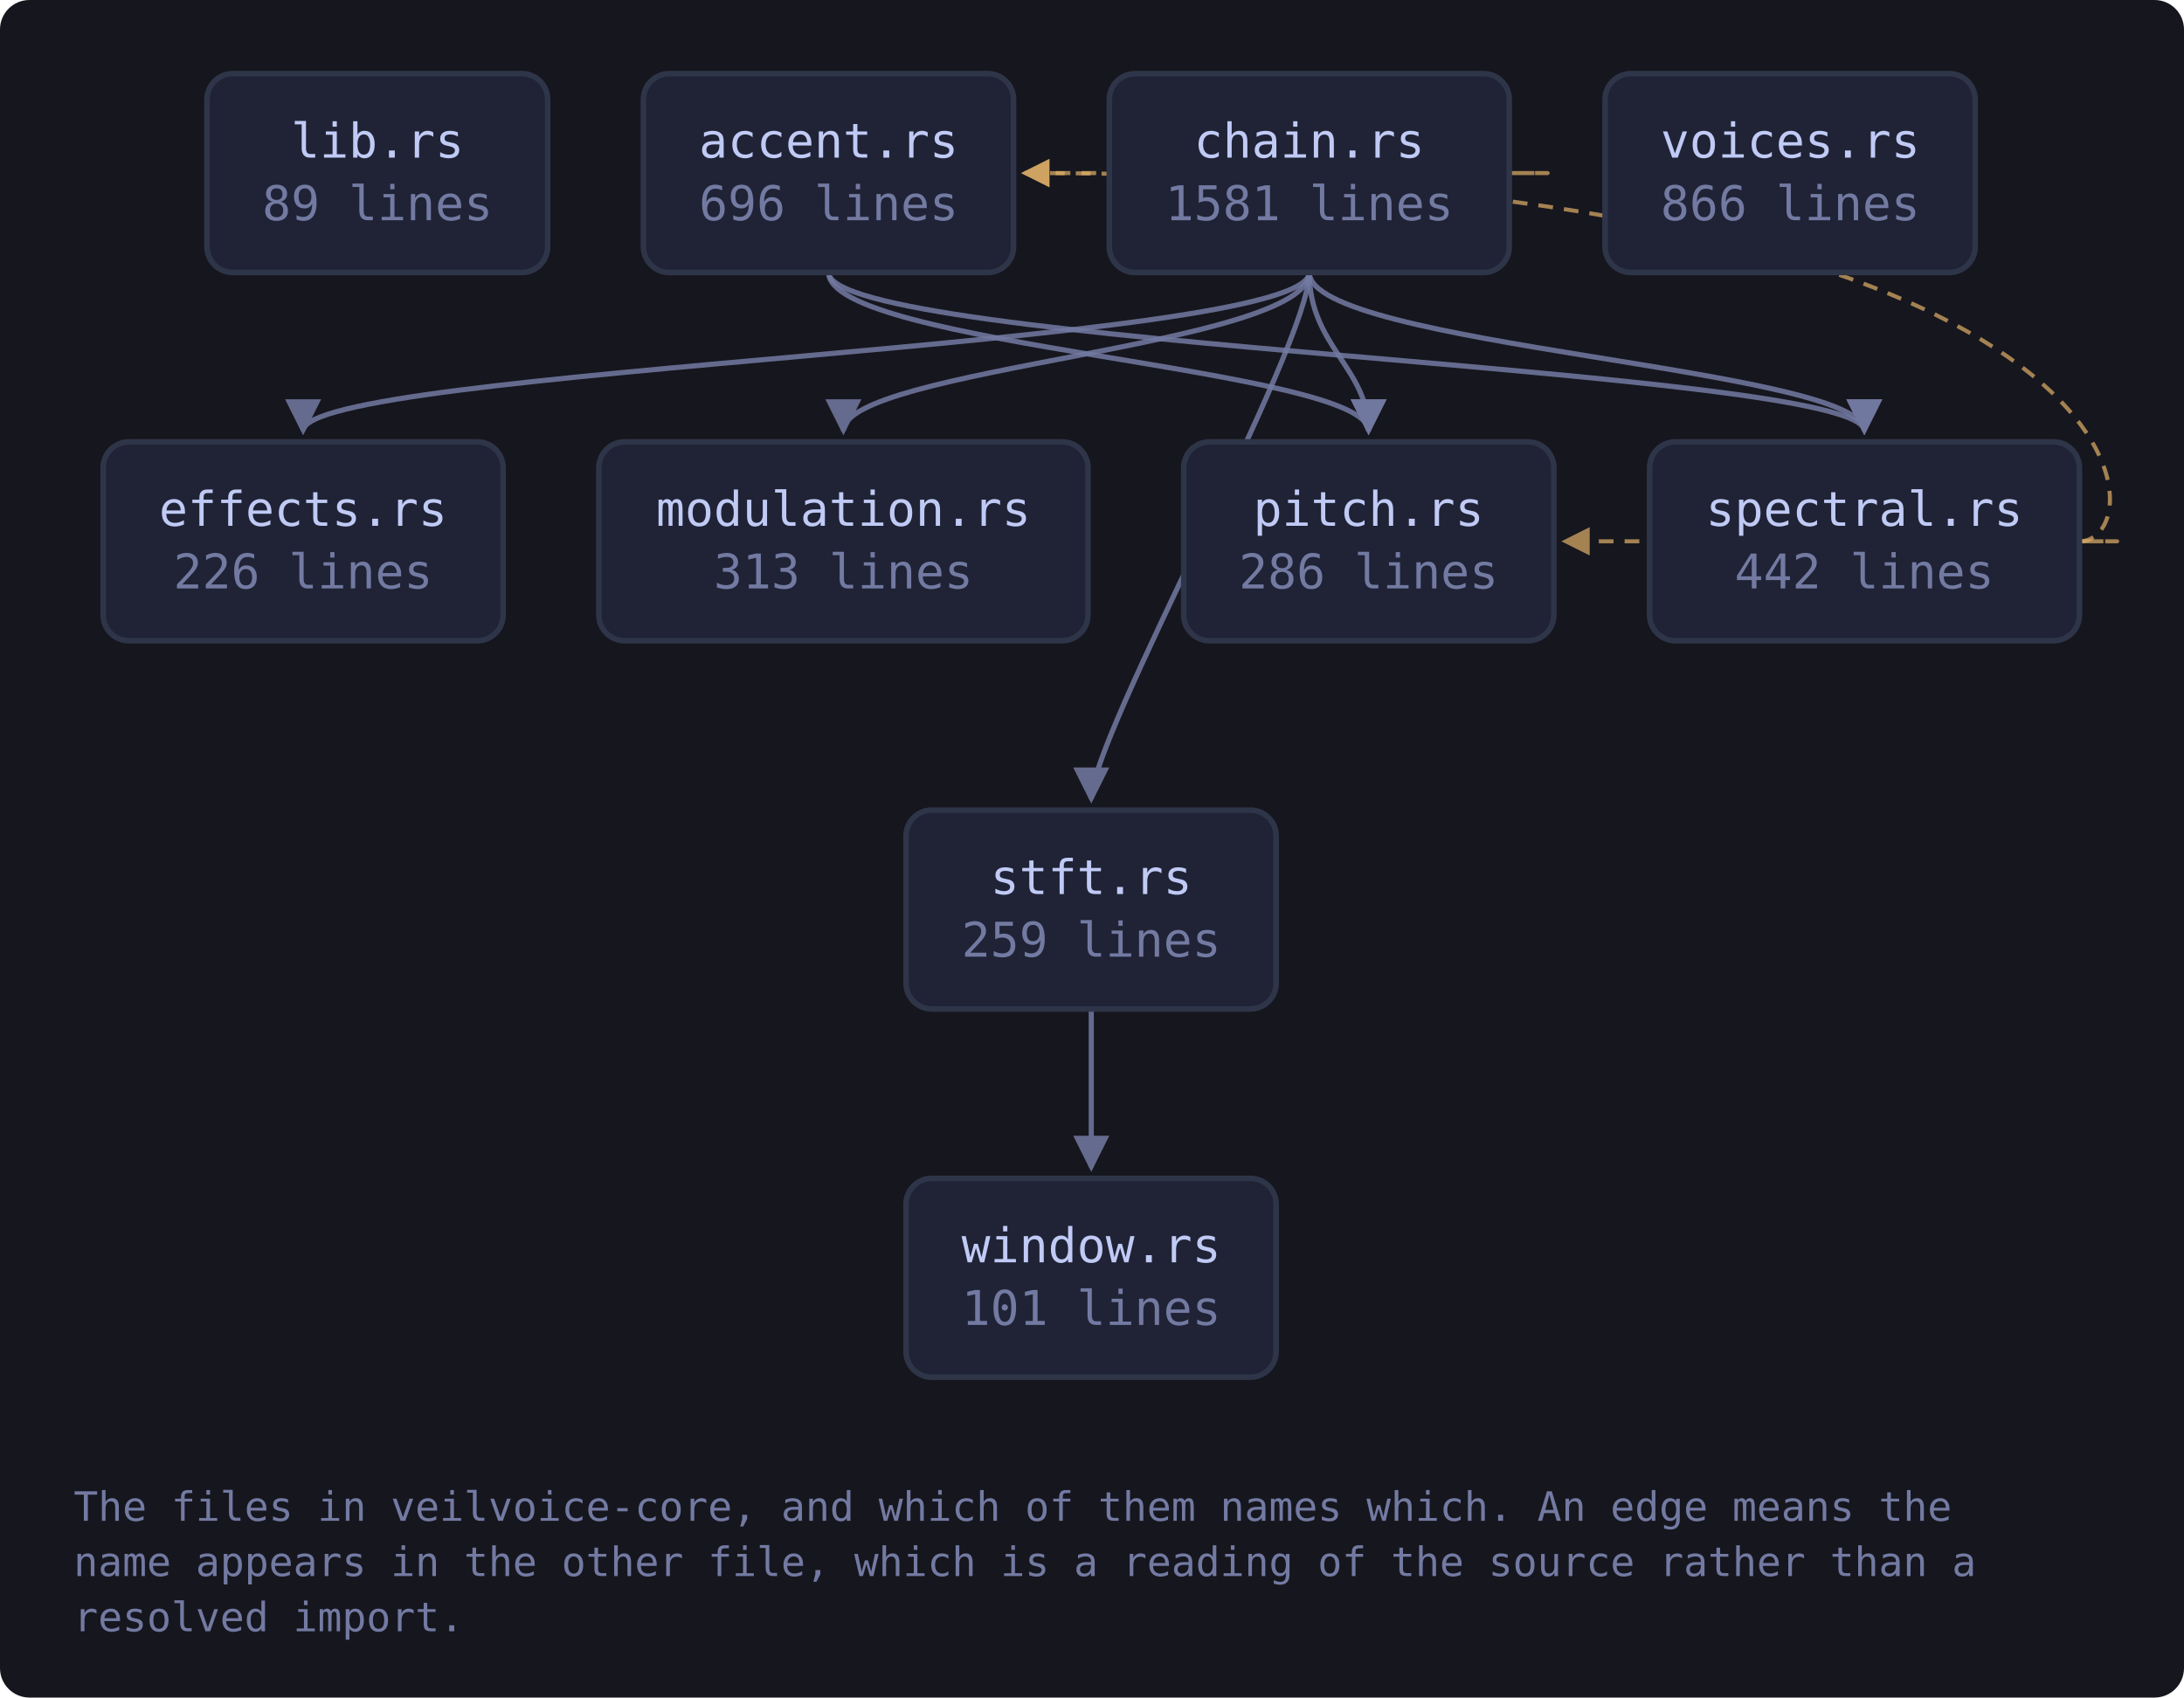
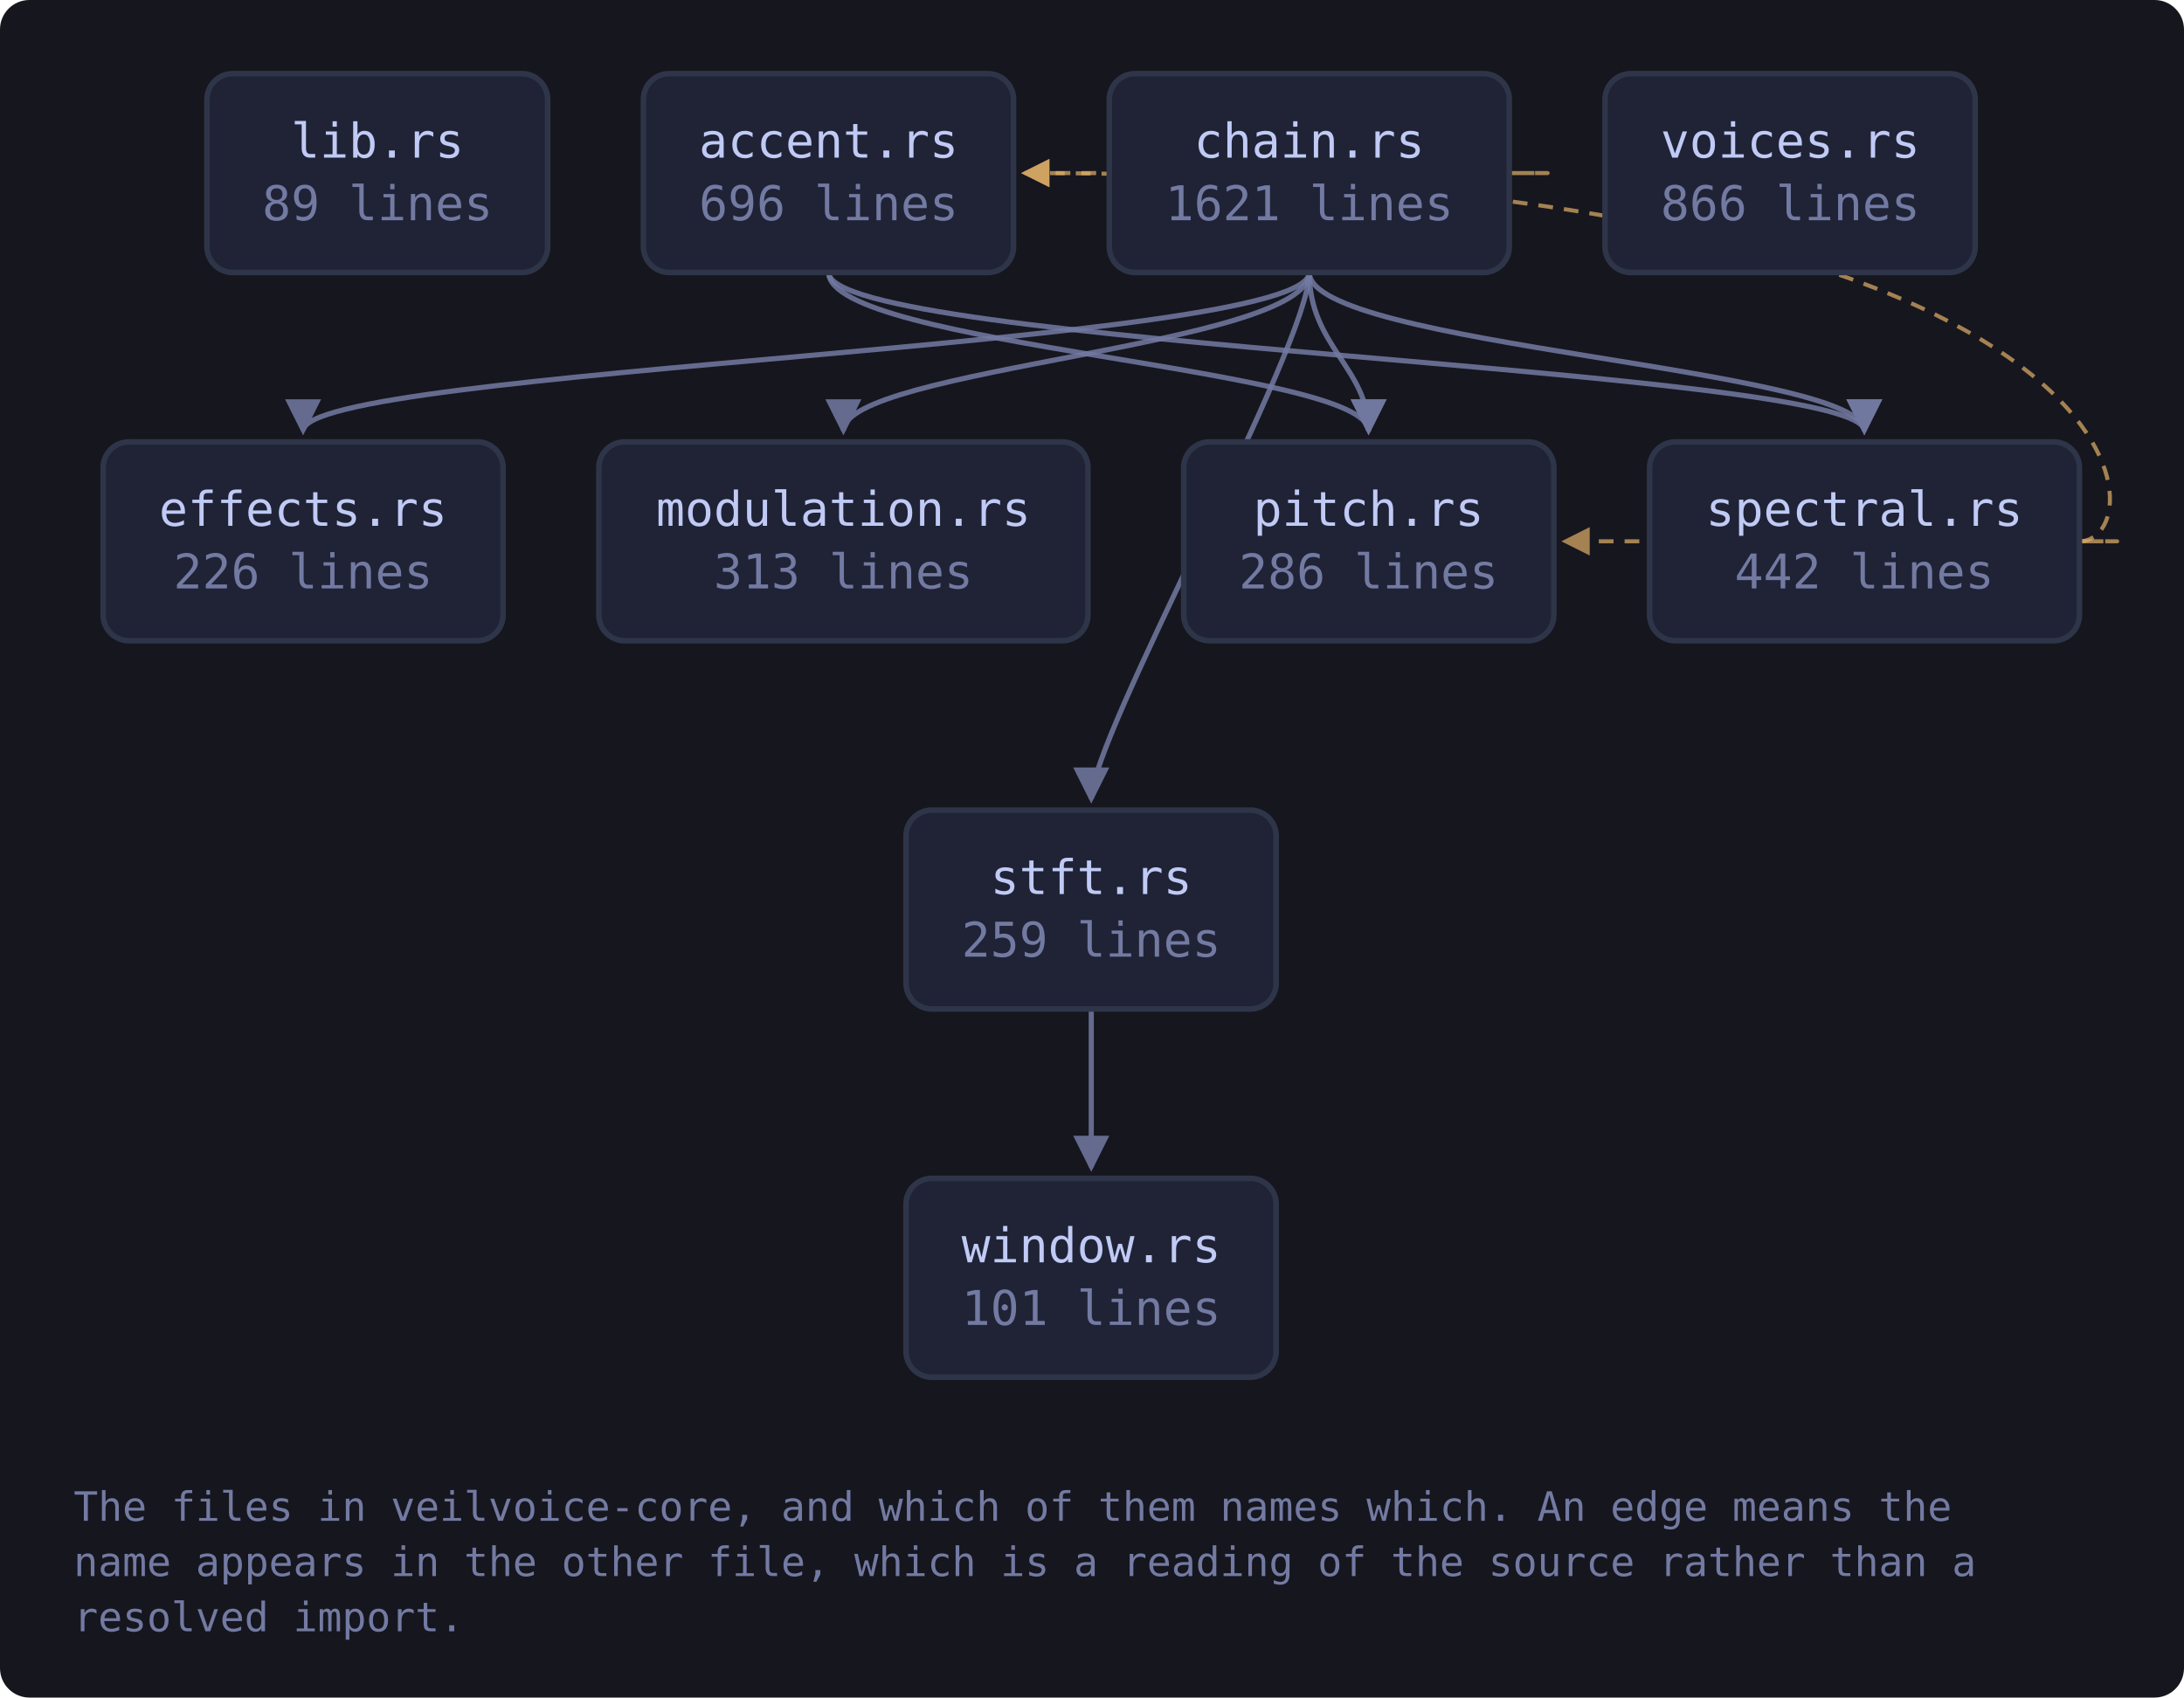
<svg xmlns="http://www.w3.org/2000/svg" viewBox="0 0 593 461" width="593" height="461" style="max-width:100%;height:auto" role="img" aria-label="flowchart">
  <defs>
    <marker id="a-muted" viewBox="0 0 8 8" refX="7" refY="4" markerWidth="7" markerHeight="7" orient="auto-start-reverse">
      <path d="M0 0 L8 4 L0 8 z" fill="var(--muted, #737aa2)" />
    </marker>
    <marker id="a-warn" viewBox="0 0 8 8" refX="7" refY="4" markerWidth="7" markerHeight="7" orient="auto-start-reverse">
      <path d="M0 0 L8 4 L0 8 z" fill="var(--warn, #e0af68)" />
    </marker>
    <marker id="a-accent" viewBox="0 0 8 8" refX="7" refY="4" markerWidth="7" markerHeight="7" orient="auto-start-reverse">
      <path d="M0 0 L8 4 L0 8 z" fill="var(--accent, #7aa2f7)" />
    </marker>
    <marker id="a-cyan" viewBox="0 0 8 8" refX="7" refY="4" markerWidth="7" markerHeight="7" orient="auto-start-reverse">
      <path d="M0 0 L8 4 L0 8 z" fill="var(--cyan, #7dcfff)" />
    </marker>
    <marker id="a-accent-2" viewBox="0 0 8 8" refX="7" refY="4" markerWidth="7" markerHeight="7" orient="auto-start-reverse">
      <path d="M0 0 L8 4 L0 8 z" fill="var(--accent-2, #bb9af7)" />
    </marker>
  </defs>
  <rect x="0" y="0" width="593" height="461" fill="var(--bg-inset, #16161e)" rx="8" />
  <path d="M225.0 74.0 C 225.0 94.0, 371.6 100.0, 371.6 117.0" fill="none" stroke="var(--muted, #737aa2)" stroke-width="1.4" opacity="0.85" marker-end="url(#a-muted)" />
  <path d="M225.0 74.0 C 225.0 94.0, 506.2 100.0, 506.2 117.0" fill="none" stroke="var(--muted, #737aa2)" stroke-width="1.4" opacity="0.85" marker-end="url(#a-muted)" />
  <path d="M409.8 47.0 C 431.8 47.0, 431.8 47.0, 278.2 47.0" fill="none" stroke="var(--warn, #e0af68)" stroke-width="1.1" opacity="0.7" stroke-dasharray="4 3" marker-end="url(#a-warn)" />
  <path d="M355.5 74.0 C 355.5 94.0, 82.3 100.0, 82.3 117.0" fill="none" stroke="var(--muted, #737aa2)" stroke-width="1.4" opacity="0.85" marker-end="url(#a-muted)" />
  <path d="M355.5 74.0 C 355.5 94.0, 229.0 100.0, 229.0 117.0" fill="none" stroke="var(--muted, #737aa2)" stroke-width="1.4" opacity="0.85" marker-end="url(#a-muted)" />
  <path d="M355.5 74.0 C 355.5 94.0, 371.6 100.0, 371.6 117.0" fill="none" stroke="var(--muted, #737aa2)" stroke-width="1.4" opacity="0.85" marker-end="url(#a-muted)" />
  <path d="M355.5 74.0 C 355.5 94.0, 506.2 100.0, 506.2 117.0" fill="none" stroke="var(--muted, #737aa2)" stroke-width="1.4" opacity="0.85" marker-end="url(#a-muted)" />
  <path d="M355.5 74.0 C 355.5 94.0, 296.3 200.0, 296.3 217.0" fill="none" stroke="var(--muted, #737aa2)" stroke-width="1.4" opacity="0.85" marker-end="url(#a-muted)" />
  <path d="M564.6 147.0 C 586.6 147.0, 586.6 47.0, 278.2 47.0" fill="none" stroke="var(--warn, #e0af68)" stroke-width="1.1" opacity="0.7" stroke-dasharray="4 3" marker-end="url(#a-warn)" />
  <path d="M564.6 147.0 C 586.6 147.0, 586.6 147.0, 424.9 147.0" fill="none" stroke="var(--warn, #e0af68)" stroke-width="1.1" opacity="0.7" stroke-dasharray="4 3" marker-end="url(#a-warn)" />
  <path d="M296.3 274.0 C 296.3 294.0, 296.3 300.0, 296.3 317.0" fill="none" stroke="var(--muted, #737aa2)" stroke-width="1.4" opacity="0.85" marker-end="url(#a-muted)" />
  <a href="https://github.com/tilas01/veilvoice/blob/main/crates/veilvoice-core/src/lib.rs" target="_blank" rel="noopener noreferrer">
    <rect x="56.2" y="20.0" width="92.5" height="54.0" rx="7" fill="var(--bg-soft, #1f2335)" stroke="var(--border, #2f3549)" stroke-width="1.5" />
    <text x="102.5" y="42.8" font-family="ui-monospace, SFMono-Regular, Menlo, Consolas, monospace" font-size="13" fill="var(--fg, #c0caf5)" text-anchor="middle">lib.rs</text>
    <text x="102.5" y="59.8" font-family="ui-monospace, SFMono-Regular, Menlo, Consolas, monospace" font-size="13" fill="var(--muted, #737aa2)" text-anchor="middle">89 lines</text>
  </a>
  <a href="https://github.com/tilas01/veilvoice/blob/main/crates/veilvoice-core/src/accent.rs" target="_blank" rel="noopener noreferrer">
    <rect x="174.7" y="20.0" width="100.5" height="54.0" rx="7" fill="var(--bg-soft, #1f2335)" stroke="var(--border, #2f3549)" stroke-width="1.5" />
    <text x="225.0" y="42.8" font-family="ui-monospace, SFMono-Regular, Menlo, Consolas, monospace" font-size="13" fill="var(--fg, #c0caf5)" text-anchor="middle">accent.rs</text>
    <text x="225.0" y="59.8" font-family="ui-monospace, SFMono-Regular, Menlo, Consolas, monospace" font-size="13" fill="var(--muted, #737aa2)" text-anchor="middle">696 lines</text>
  </a>
  <a href="https://github.com/tilas01/veilvoice/blob/main/crates/veilvoice-core/src/chain.rs" target="_blank" rel="noopener noreferrer">
    <rect x="301.2" y="20.0" width="108.6" height="54.0" rx="7" fill="var(--bg-soft, #1f2335)" stroke="var(--border, #2f3549)" stroke-width="1.5" />
    <text x="355.5" y="42.8" font-family="ui-monospace, SFMono-Regular, Menlo, Consolas, monospace" font-size="13" fill="var(--fg, #c0caf5)" text-anchor="middle">chain.rs</text>
-     <text x="355.5" y="59.8" font-family="ui-monospace, SFMono-Regular, Menlo, Consolas, monospace" font-size="13" fill="var(--muted, #737aa2)" text-anchor="middle">1581 lines</text>
+     <text x="355.5" y="59.8" font-family="ui-monospace, SFMono-Regular, Menlo, Consolas, monospace" font-size="13" fill="var(--muted, #737aa2)" text-anchor="middle">1621 lines</text>
  </a>
  <a href="https://github.com/tilas01/veilvoice/blob/main/crates/veilvoice-core/src/effects.rs" target="_blank" rel="noopener noreferrer">
    <rect x="28.0" y="120.0" width="108.6" height="54.0" rx="7" fill="var(--bg-soft, #1f2335)" stroke="var(--border, #2f3549)" stroke-width="1.5" />
    <text x="82.3" y="142.8" font-family="ui-monospace, SFMono-Regular, Menlo, Consolas, monospace" font-size="13" fill="var(--fg, #c0caf5)" text-anchor="middle">effects.rs</text>
    <text x="82.3" y="159.8" font-family="ui-monospace, SFMono-Regular, Menlo, Consolas, monospace" font-size="13" fill="var(--muted, #737aa2)" text-anchor="middle">226 lines</text>
  </a>
  <a href="https://github.com/tilas01/veilvoice/blob/main/crates/veilvoice-core/src/modulation.rs" target="_blank" rel="noopener noreferrer">
    <rect x="162.6" y="120.0" width="132.8" height="54.0" rx="7" fill="var(--bg-soft, #1f2335)" stroke="var(--border, #2f3549)" stroke-width="1.5" />
    <text x="229.0" y="142.8" font-family="ui-monospace, SFMono-Regular, Menlo, Consolas, monospace" font-size="13" fill="var(--fg, #c0caf5)" text-anchor="middle">modulation.rs</text>
    <text x="229.0" y="159.8" font-family="ui-monospace, SFMono-Regular, Menlo, Consolas, monospace" font-size="13" fill="var(--muted, #737aa2)" text-anchor="middle">313 lines</text>
  </a>
  <a href="https://github.com/tilas01/veilvoice/blob/main/crates/veilvoice-core/src/pitch.rs" target="_blank" rel="noopener noreferrer">
    <rect x="321.4" y="120.0" width="100.5" height="54.0" rx="7" fill="var(--bg-soft, #1f2335)" stroke="var(--border, #2f3549)" stroke-width="1.5" />
    <text x="371.6" y="142.8" font-family="ui-monospace, SFMono-Regular, Menlo, Consolas, monospace" font-size="13" fill="var(--fg, #c0caf5)" text-anchor="middle">pitch.rs</text>
    <text x="371.6" y="159.8" font-family="ui-monospace, SFMono-Regular, Menlo, Consolas, monospace" font-size="13" fill="var(--muted, #737aa2)" text-anchor="middle">286 lines</text>
  </a>
  <a href="https://github.com/tilas01/veilvoice/blob/main/crates/veilvoice-core/src/spectral.rs" target="_blank" rel="noopener noreferrer">
    <rect x="447.9" y="120.0" width="116.7" height="54.0" rx="7" fill="var(--bg-soft, #1f2335)" stroke="var(--border, #2f3549)" stroke-width="1.5" />
    <text x="506.2" y="142.8" font-family="ui-monospace, SFMono-Regular, Menlo, Consolas, monospace" font-size="13" fill="var(--fg, #c0caf5)" text-anchor="middle">spectral.rs</text>
    <text x="506.2" y="159.8" font-family="ui-monospace, SFMono-Regular, Menlo, Consolas, monospace" font-size="13" fill="var(--muted, #737aa2)" text-anchor="middle">442 lines</text>
  </a>
  <a href="https://github.com/tilas01/veilvoice/blob/main/crates/veilvoice-core/src/stft.rs" target="_blank" rel="noopener noreferrer">
    <rect x="246.0" y="220.0" width="100.5" height="54.0" rx="7" fill="var(--bg-soft, #1f2335)" stroke="var(--border, #2f3549)" stroke-width="1.5" />
    <text x="296.3" y="242.8" font-family="ui-monospace, SFMono-Regular, Menlo, Consolas, monospace" font-size="13" fill="var(--fg, #c0caf5)" text-anchor="middle">stft.rs</text>
    <text x="296.3" y="259.8" font-family="ui-monospace, SFMono-Regular, Menlo, Consolas, monospace" font-size="13" fill="var(--muted, #737aa2)" text-anchor="middle">259 lines</text>
  </a>
  <a href="https://github.com/tilas01/veilvoice/blob/main/crates/veilvoice-core/src/voices.rs" target="_blank" rel="noopener noreferrer">
    <rect x="435.8" y="20.0" width="100.5" height="54.0" rx="7" fill="var(--bg-soft, #1f2335)" stroke="var(--border, #2f3549)" stroke-width="1.5" />
    <text x="486.1" y="42.8" font-family="ui-monospace, SFMono-Regular, Menlo, Consolas, monospace" font-size="13" fill="var(--fg, #c0caf5)" text-anchor="middle">voices.rs</text>
    <text x="486.1" y="59.8" font-family="ui-monospace, SFMono-Regular, Menlo, Consolas, monospace" font-size="13" fill="var(--muted, #737aa2)" text-anchor="middle">866 lines</text>
  </a>
  <a href="https://github.com/tilas01/veilvoice/blob/main/crates/veilvoice-core/src/window.rs" target="_blank" rel="noopener noreferrer">
    <rect x="246.0" y="320.0" width="100.5" height="54.0" rx="7" fill="var(--bg-soft, #1f2335)" stroke="var(--border, #2f3549)" stroke-width="1.5" />
    <text x="296.3" y="342.8" font-family="ui-monospace, SFMono-Regular, Menlo, Consolas, monospace" font-size="13" fill="var(--fg, #c0caf5)" text-anchor="middle">window.rs</text>
    <text x="296.3" y="359.8" font-family="ui-monospace, SFMono-Regular, Menlo, Consolas, monospace" font-size="13" fill="var(--muted, #737aa2)" text-anchor="middle">101 lines</text>
  </a>
  <text x="20.0" y="413.0" font-family="ui-monospace, SFMono-Regular, Menlo, Consolas, monospace" font-size="11" fill="var(--muted, #737aa2)">The files in veilvoice-core, and which of them names which. An edge means the</text>
  <text x="20.0" y="428.0" font-family="ui-monospace, SFMono-Regular, Menlo, Consolas, monospace" font-size="11" fill="var(--muted, #737aa2)">name appears in the other file, which is a reading of the source rather than a</text>
  <text x="20.0" y="443.0" font-family="ui-monospace, SFMono-Regular, Menlo, Consolas, monospace" font-size="11" fill="var(--muted, #737aa2)">resolved import.</text>
</svg>
